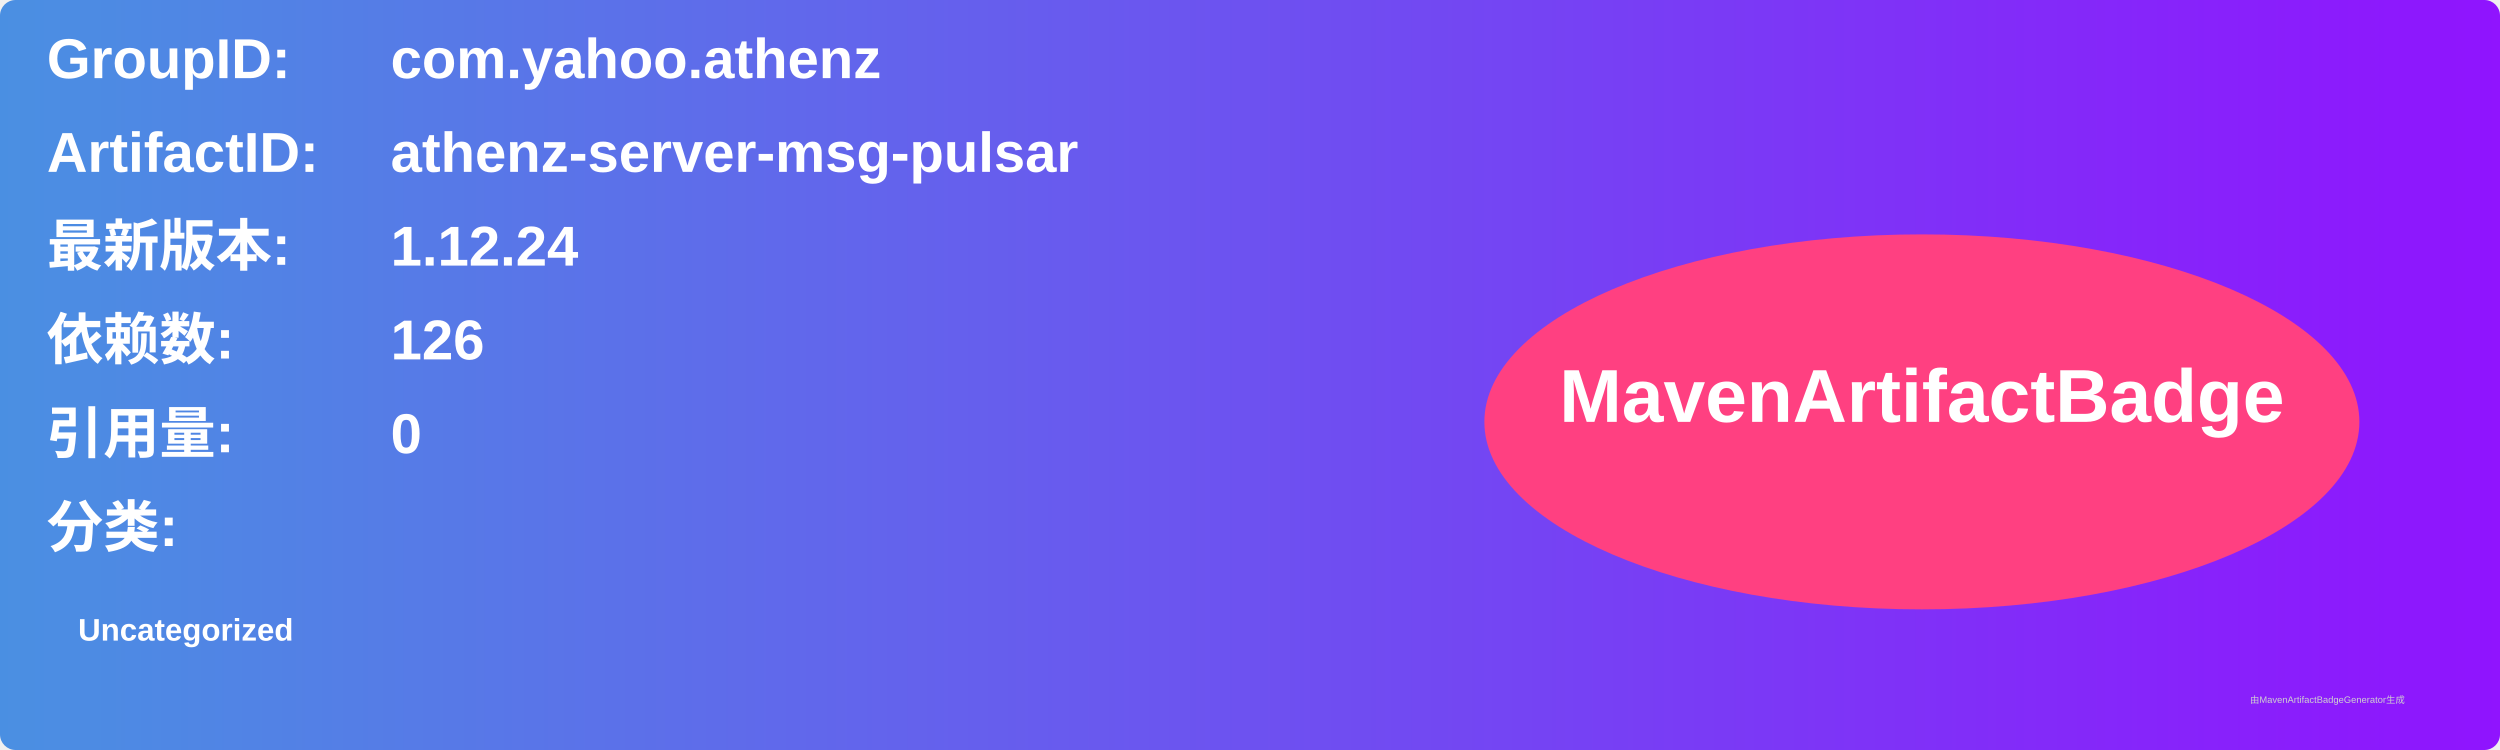
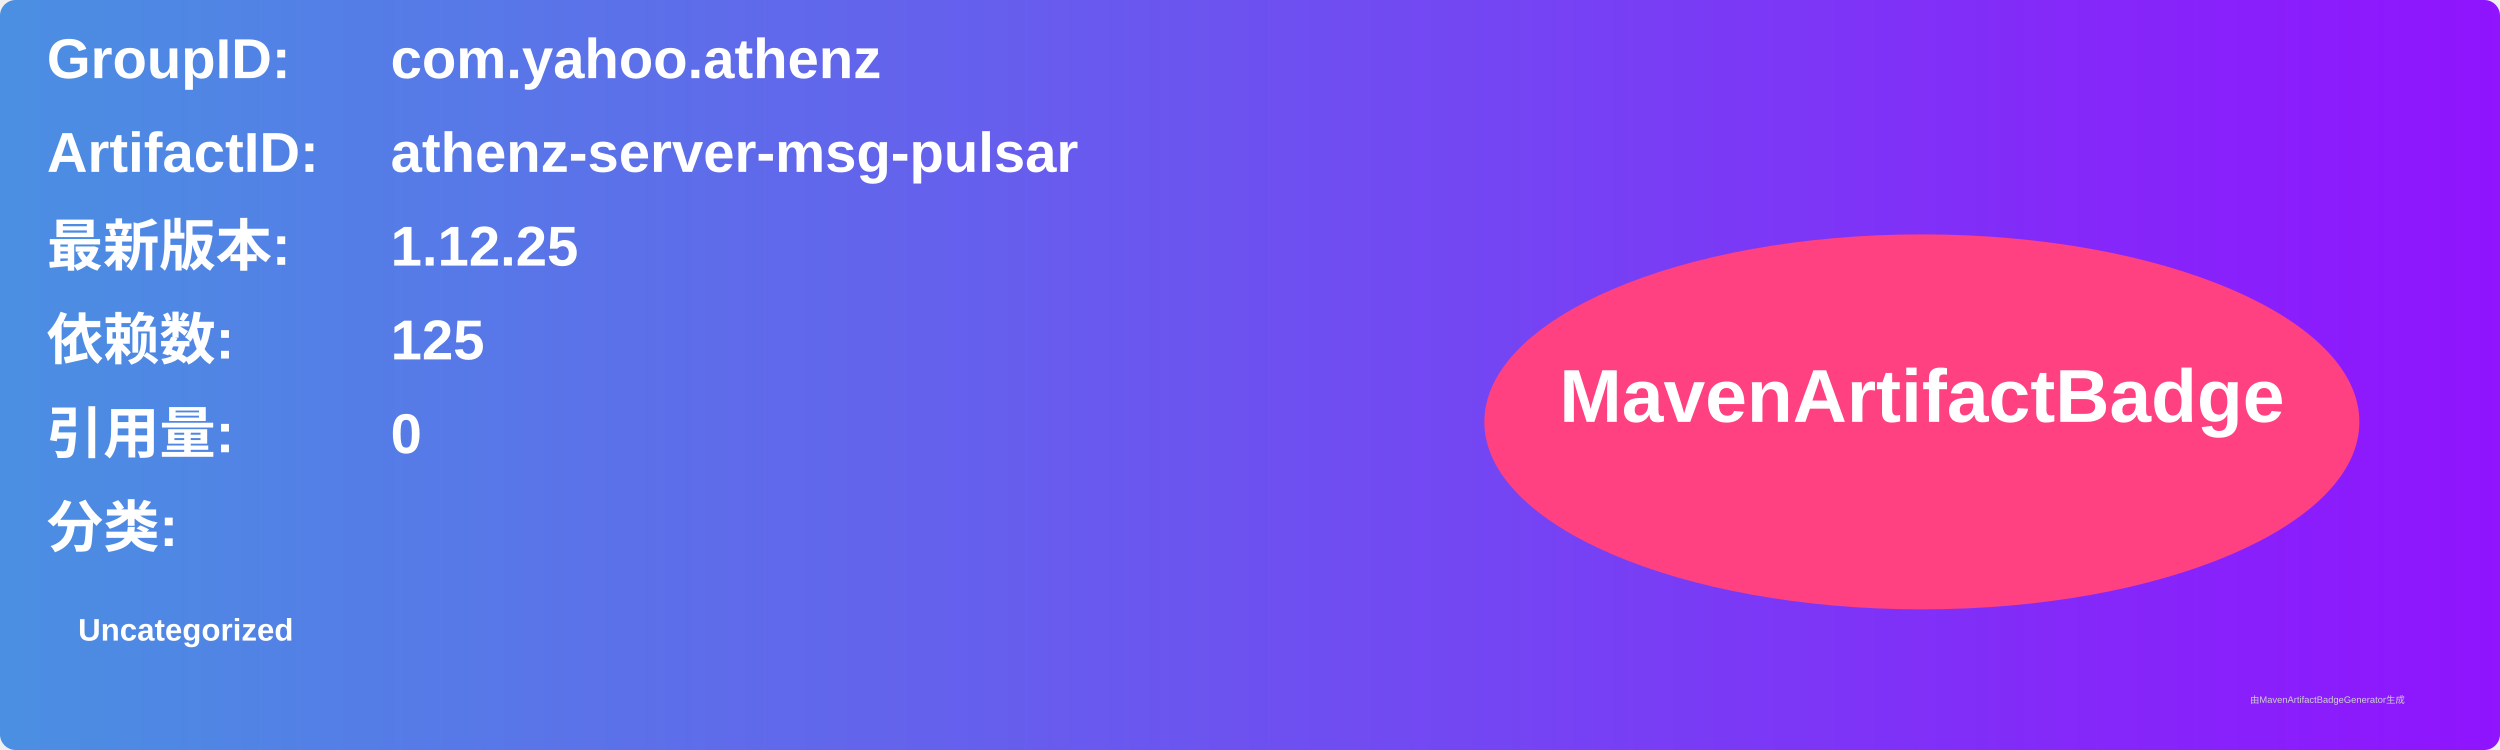
<svg xmlns="http://www.w3.org/2000/svg" width="800" height="240" viewBox="0 0 800 240">
  <linearGradient id="grad" x1="0%" y1="0%" x2="100%" y2="0%">
    <stop offset="0%" stop-color="#4a90e2" />
    <stop offset="100%" stop-color="#9013fe" />
  </linearGradient>
  <rect width="100%" height="100%" rx="5" ry="5" fill="url(#grad)" />
  <g transform="translate(15, 15)">
    <text x="0" y="10" font-family="Arial" font-size="18" fill="white" font-weight="bold" width="260">GroupID:</text>
    <text x="110" y="10" font-family="Arial" font-size="18" fill="white" font-weight="bold" width="460">com.yahoo.athenz</text>
    <text x="0" y="40" font-family="Arial" font-size="18" fill="white" font-weight="bold" width="260">ArtifactID:</text>
    <text x="110" y="40" font-family="Arial" font-size="18" fill="white" font-weight="bold" width="460">athenz-server-msg-pulsar</text>
    <text x="0" y="70" font-family="Arial" font-size="18" fill="white" font-weight="bold">最新版本:</text>
    <text x="110" y="70" font-family="Arial" font-size="18" fill="white" font-weight="bold">
-       <tspan font-weight="bold">1.12.24</tspan>
+       <tspan font-weight="bold">1.12.25</tspan>
    </text>
    <text x="0" y="100" font-family="Arial" font-size="18" fill="white" font-weight="bold">依赖数: </text>
    <text x="110" y="100" font-family="Arial" font-size="18" fill="white">
-       <tspan font-weight="bold">126</tspan>
+       <tspan font-weight="bold">125</tspan>
    </text>
    <text x="0" y="130" font-family="Arial" font-size="18" fill="white" font-weight="bold">引用量: </text>
    <text x="110" y="130" font-family="Arial" font-size="18" fill="white">
      <tspan font-weight="bold">0</tspan>
    </text>
    <text x="0" y="160" font-family="Arial" font-size="18" fill="white" font-weight="bold">分类:</text>
    <text x="10" y="190" font-family="Arial" font-size="10" fill="white">
      <tspan font-weight="bold">Uncategorized</tspan>
    </text>
    <ellipse cx="600" cy="120" rx="140" ry="60" fill="#ff4081" />
    <text x="600" y="120" text-anchor="middle" font-family="Arial" font-size="24" fill="white" font-weight="bold">MavenArtifactBadge</text>
  </g>
  <text x="720" y="225" font-family="Arial" font-size="3" fill="#d0d0d0">由MavenArtifactBadgeGenerator生成</text>
</svg>
